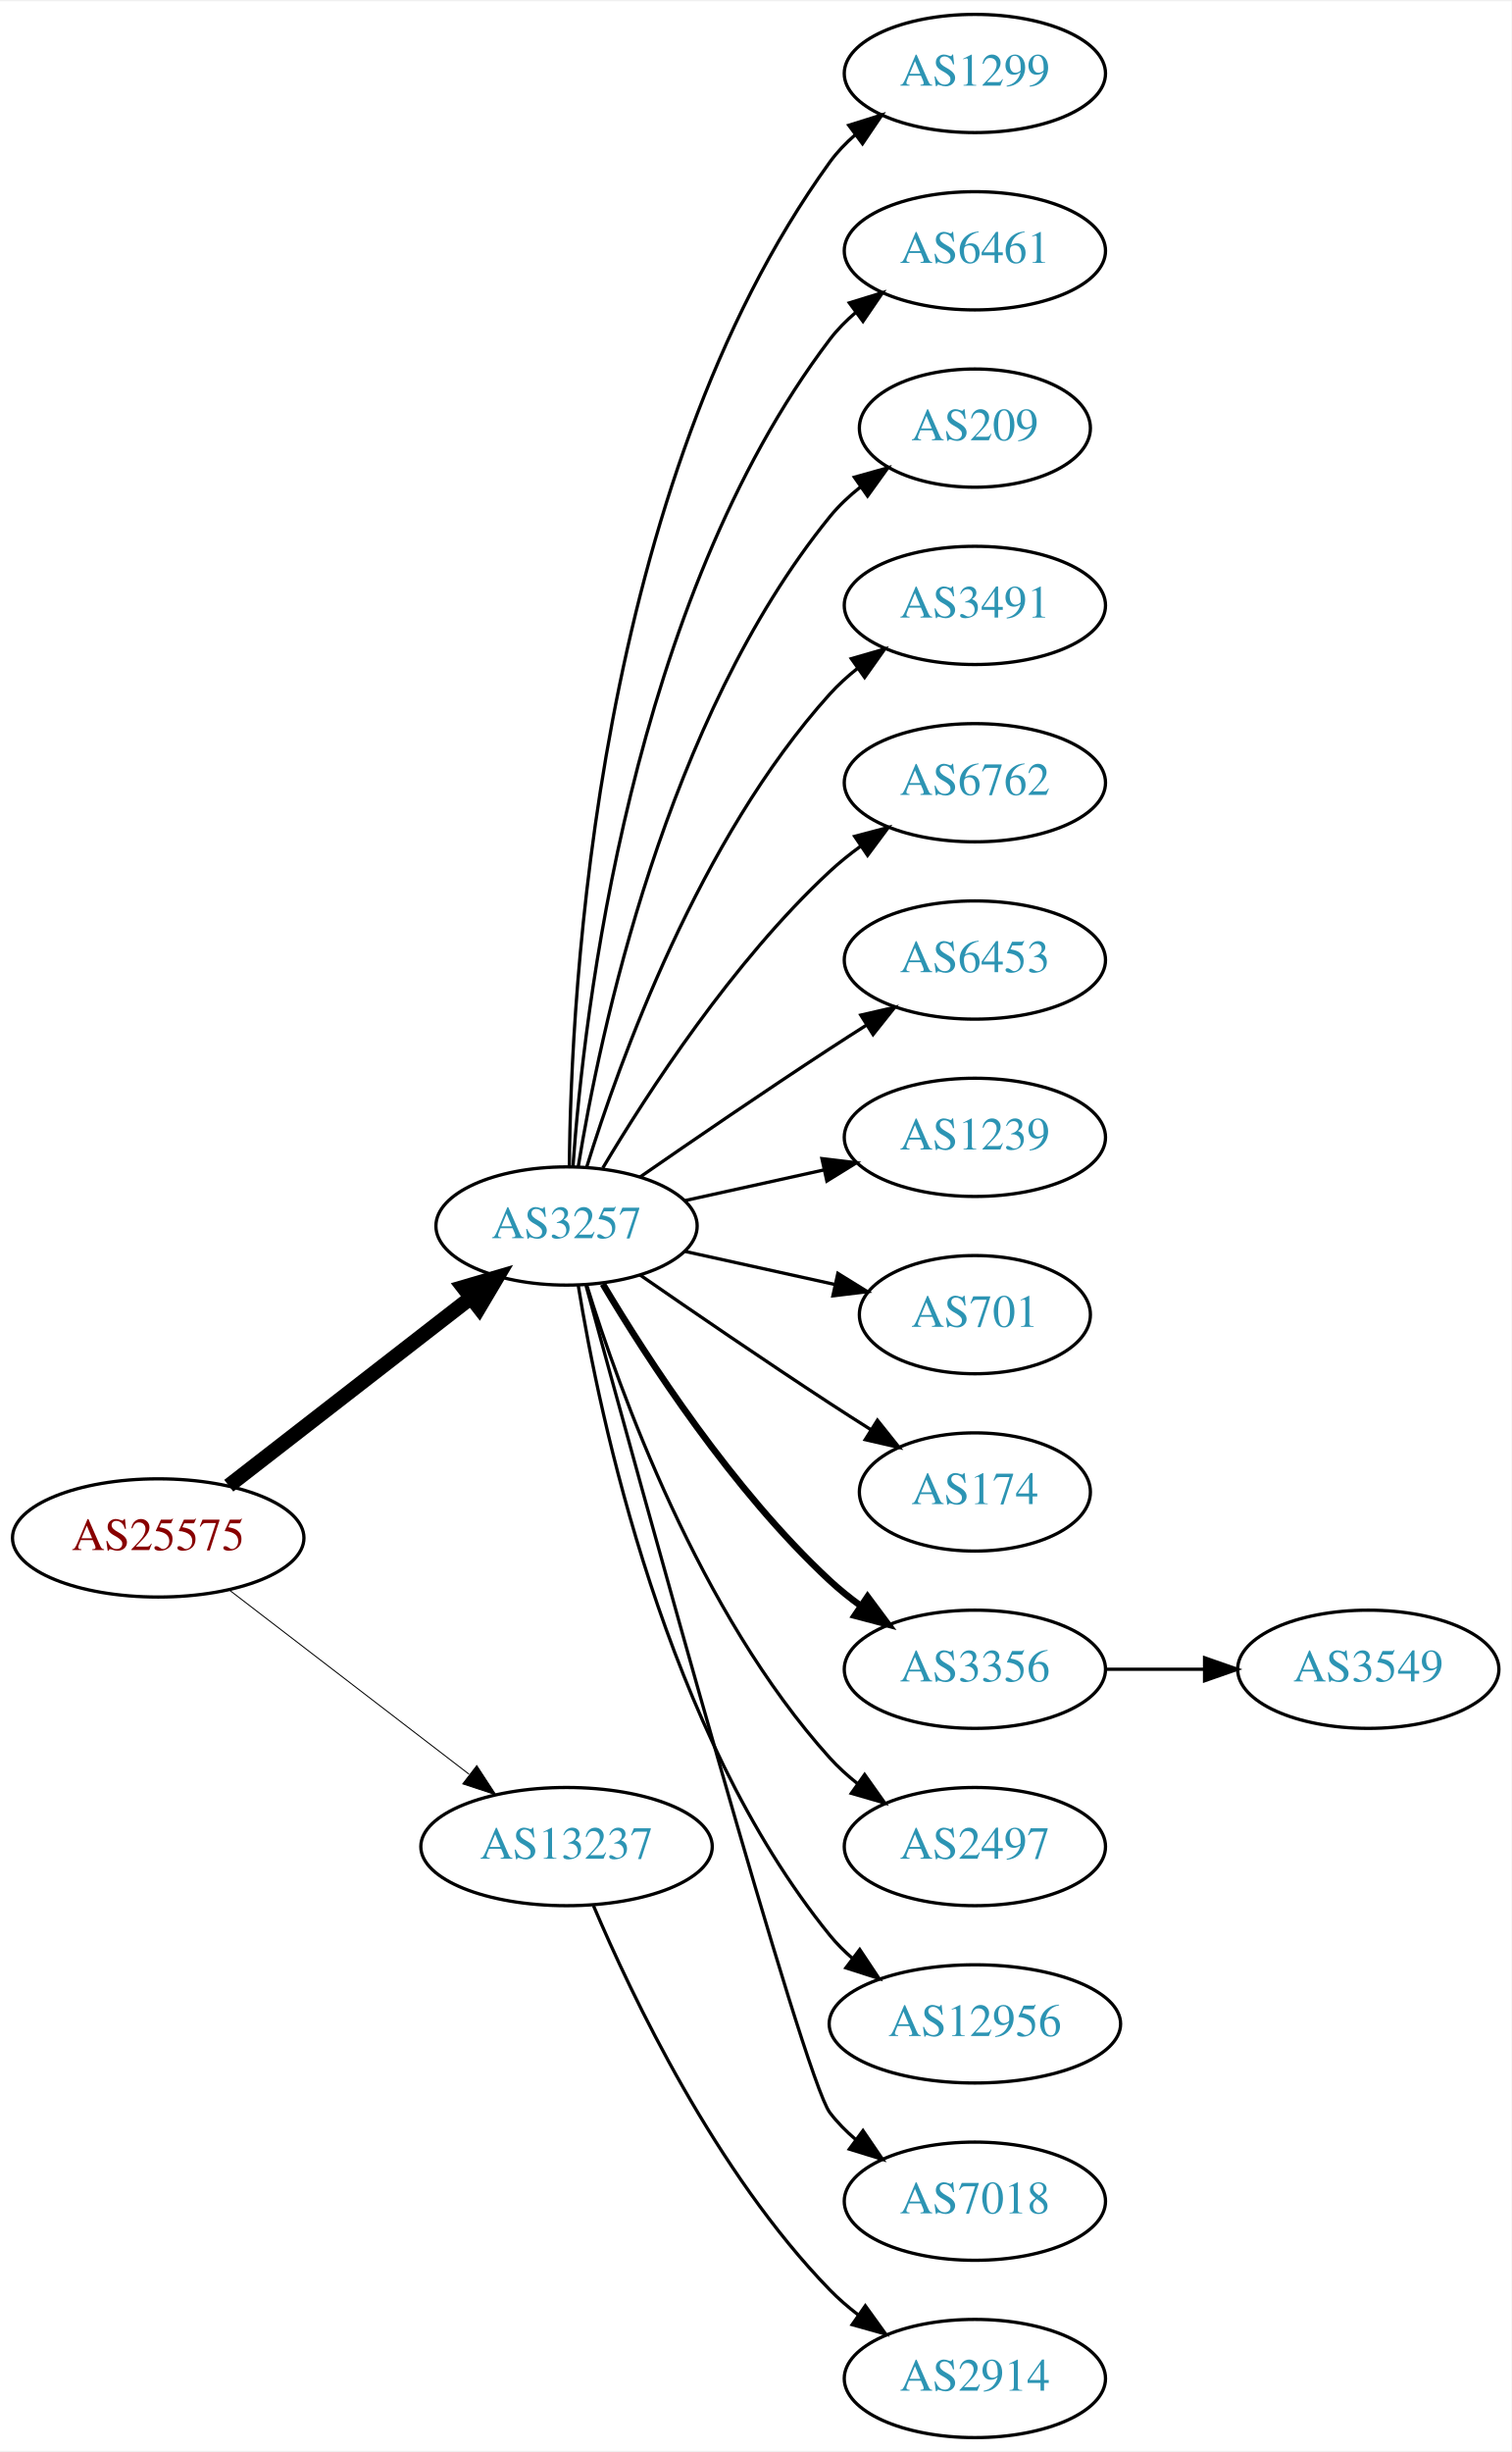
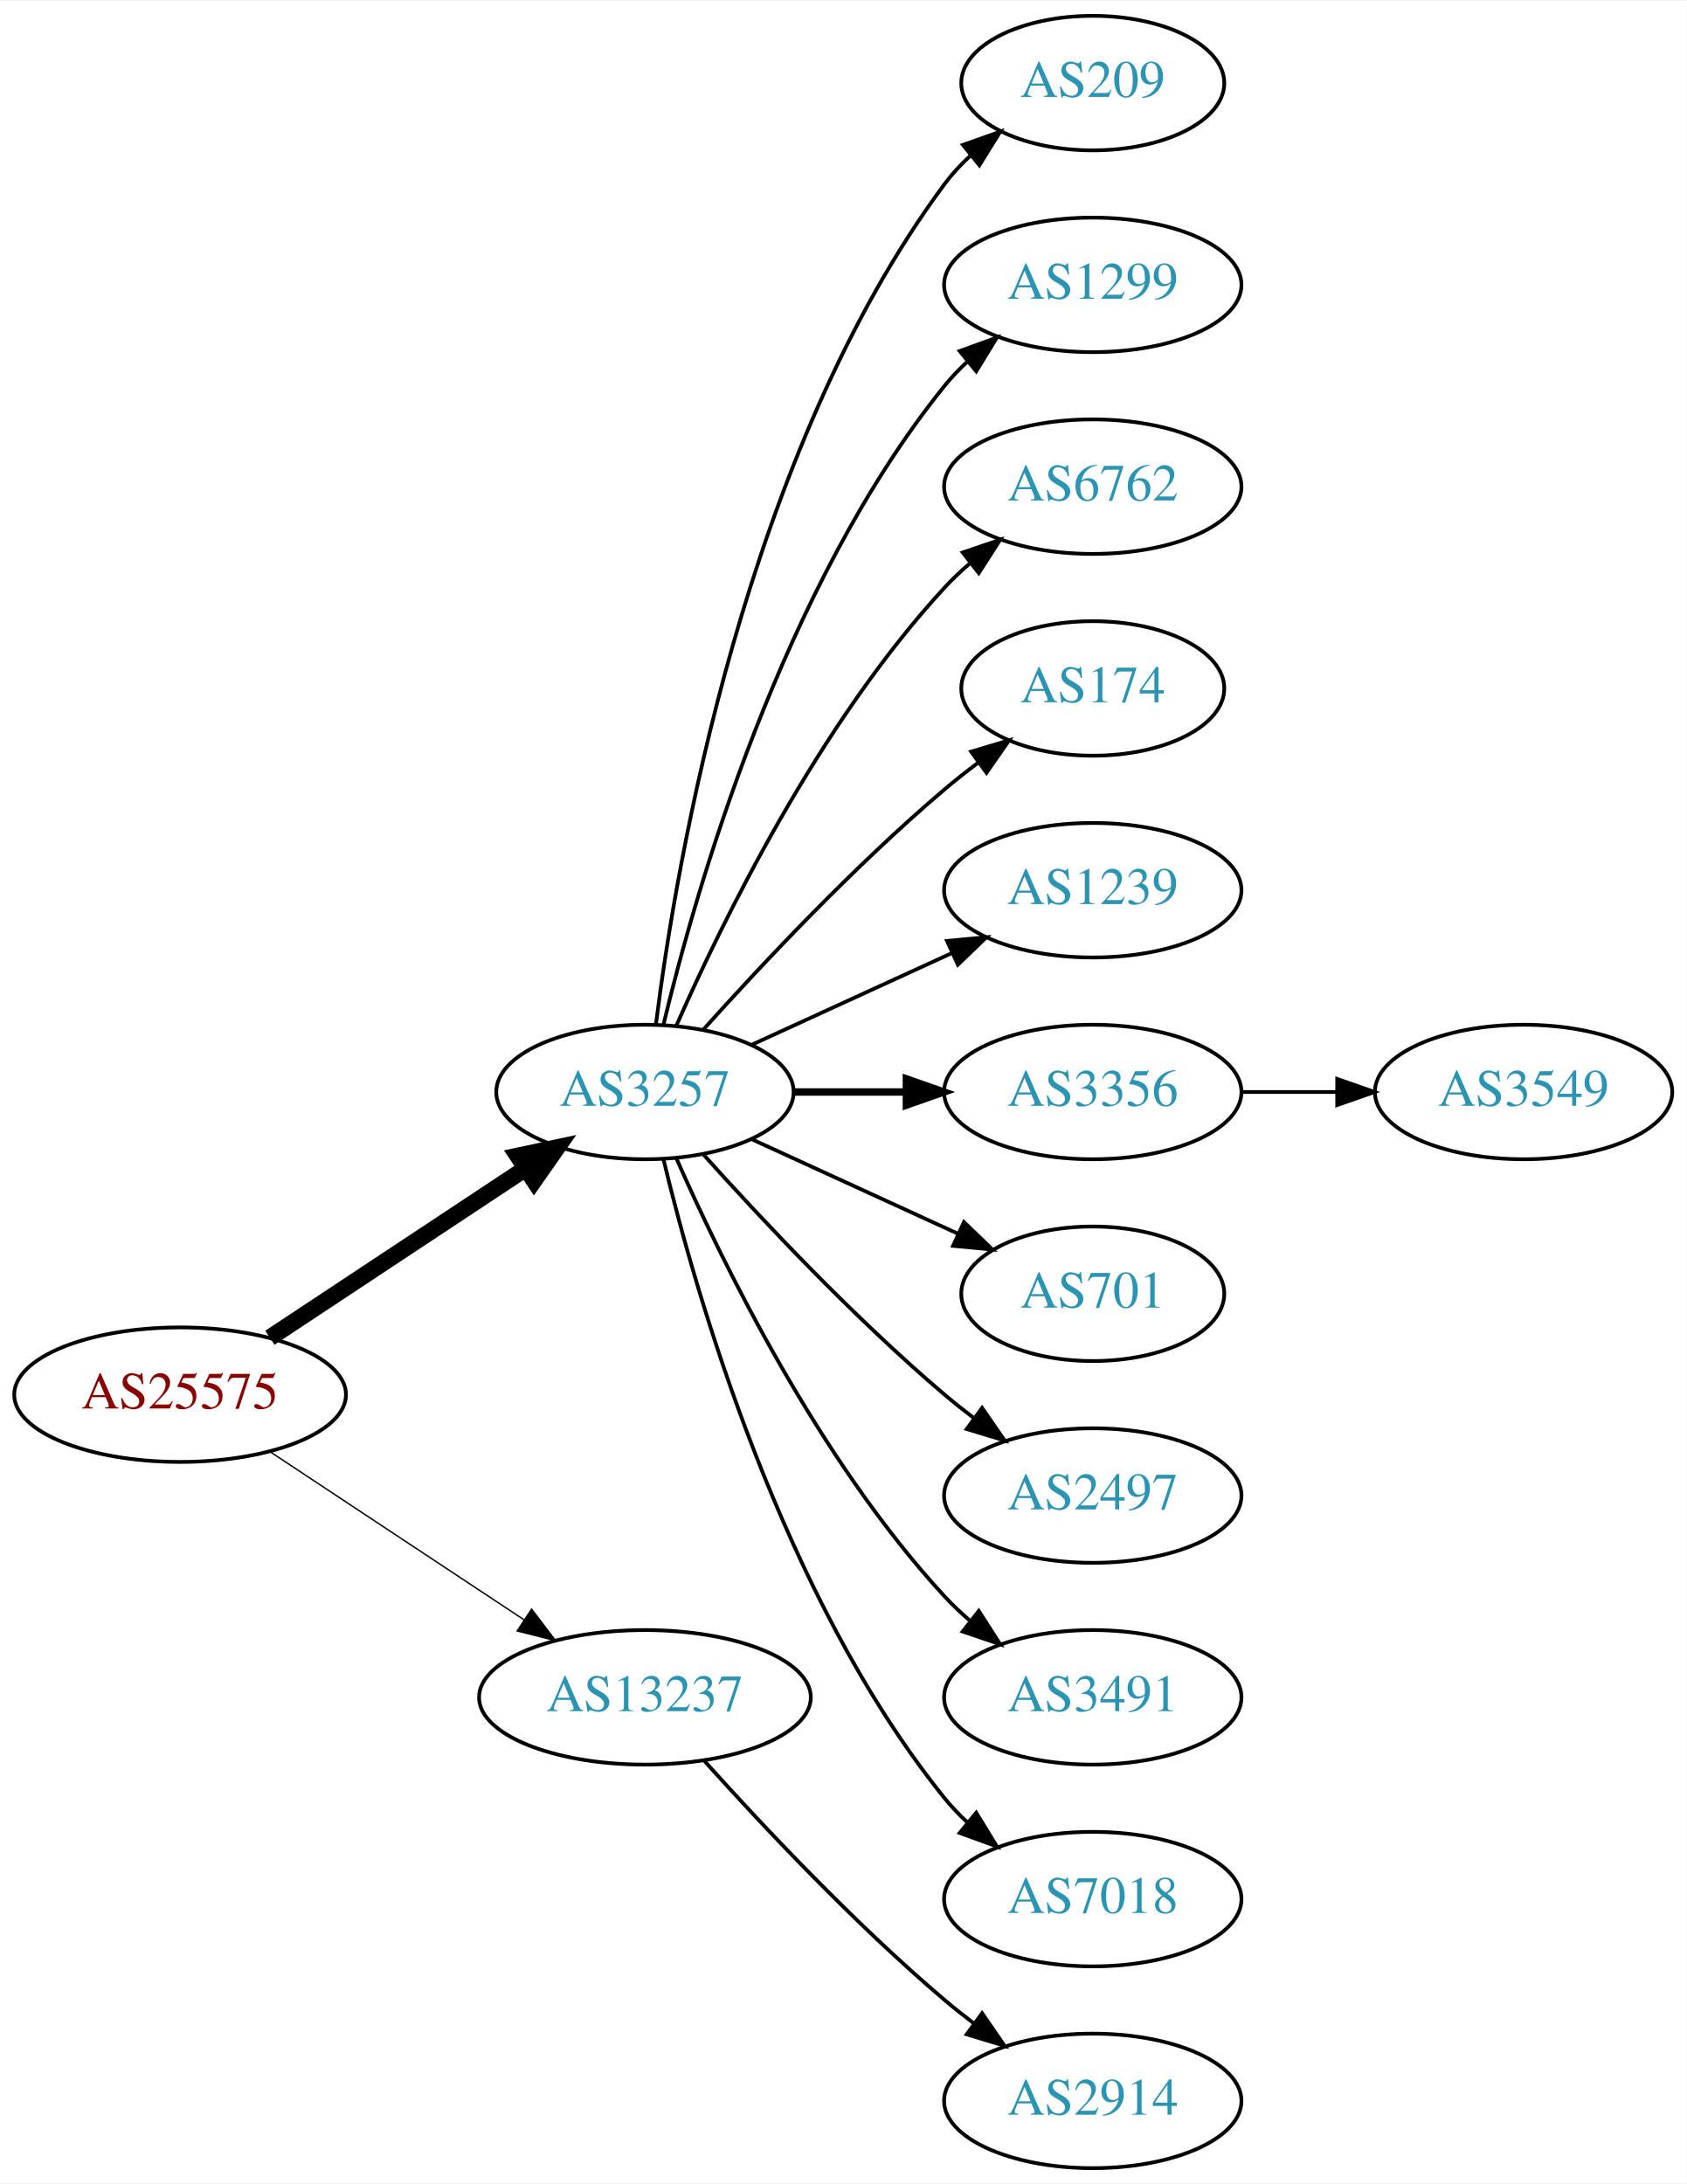
- <svg xmlns="http://www.w3.org/2000/svg" xmlns:xlink="http://www.w3.org/1999/xlink" width="460pt" height="746pt" viewBox="0.00 0.00 460.47 746.00">
-   <g id="graph0" class="graph" transform="scale(1 1) rotate(0) translate(4 742)">
-     <polygon fill="white" stroke="none" points="-4,4 -4,-742 456.469,-742 456.469,4 -4,4" />
+ <svg xmlns="http://www.w3.org/2000/svg" xmlns:xlink="http://www.w3.org/1999/xlink" width="451pt" height="584pt" viewBox="0.00 0.00 451.37 584.00">
+   <g id="graph0" class="graph" transform="scale(1 1) rotate(0) translate(4 580)">
+     <polygon fill="white" stroke="none" points="-4,4 -4,-580 447.37,-580 447.37,4 -4,4" />
    <g id="node1" class="node">
      <g id="a_node1">
        <a xlink:href="/asn/25575" xlink:title="AS25575 ~ Ledl.net GmbH [AT]">
-           <ellipse fill="#ffffff" stroke="black" cx="44.196" cy="-274" rx="44.393" ry="18" />
-           <text text-anchor="middle" x="44.196" y="-270.3" font-family="Times,serif" font-size="14.00" fill="#880000">AS25575</text>
+           <ellipse fill="#ffffff" stroke="black" cx="44.196" cy="-207" rx="44.393" ry="18" />
+           <text text-anchor="middle" x="44.196" y="-203.3" font-family="Times,serif" font-size="14.00" fill="#880000">AS25575</text>
        </a>
      </g>
    </g>
    <g id="node2" class="node">
      <g id="a_node2">
        <a xlink:href="/asn/3257" xlink:title="AS3257 ~ GTT [DE]">
-           <ellipse fill="#ffffff" stroke="black" cx="168.588" cy="-369" rx="39.794" ry="18" />
-           <text text-anchor="middle" x="168.588" y="-365.3" font-family="Times,serif" font-size="14.00" fill="#2c94b3">AS3257</text>
+           <ellipse fill="#ffffff" stroke="black" cx="168.588" cy="-288" rx="39.794" ry="18" />
+           <text text-anchor="middle" x="168.588" y="-284.3" font-family="Times,serif" font-size="14.00" fill="#2c94b3">AS3257</text>
        </a>
      </g>
    </g>
    <g id="edge1" class="edge">
-       <path fill="none" stroke="black" stroke-width="4.5" d="M65.682,-289.901C85.836,-305.544 116.772,-329.557 139.272,-347.021" />
-       <polygon fill="black" stroke="black" stroke-width="4.5" points="137.129,-350.342 147.443,-353.363 141.958,-344.121 137.129,-350.342" />
+       <path fill="none" stroke="black" stroke-width="4.5" d="M68.217,-222.235C87.571,-235.044 115.406,-253.466 136.696,-267.555" />
+       <polygon fill="black" stroke="black" stroke-width="4.5" points="134.572,-270.871 145.084,-273.107 138.918,-264.304 134.572,-270.871" />
    </g>
    <g id="node3" class="node">
      <g id="a_node3">
        <a xlink:href="/asn/13237" xlink:title="AS13237 ~ European Backbone of AS13237 [DE]">
-           <ellipse fill="#ffffff" stroke="black" cx="168.588" cy="-180" rx="44.393" ry="18" />
-           <text text-anchor="middle" x="168.588" y="-176.3" font-family="Times,serif" font-size="14.00" fill="#2c94b3">AS13237</text>
+           <ellipse fill="#ffffff" stroke="black" cx="168.588" cy="-126" rx="44.393" ry="18" />
+           <text text-anchor="middle" x="168.588" y="-122.3" font-family="Times,serif" font-size="14.00" fill="#2c94b3">AS13237</text>
        </a>
      </g>
    </g>
    <g id="edge2" class="edge">
-       <path fill="none" stroke="black" stroke-width="0.3" d="M65.682,-258.267C85.715,-242.88 116.402,-219.312 138.867,-202.058" />
-       <polygon fill="black" stroke="black" stroke-width="0.3" points="141.237,-204.652 147.036,-195.785 136.973,-199.1 141.237,-204.652" />
+       <path fill="none" stroke="black" stroke-width="0.375" d="M68.217,-191.765C87.449,-179.037 115.056,-160.766 136.294,-146.711" />
+       <polygon fill="black" stroke="black" stroke-width="0.375" points="138.263,-149.605 144.67,-141.167 134.4,-143.767 138.263,-149.605" />
    </g>
    <g id="node4" class="node">
      <g id="a_node4">
-         <a xlink:href="/asn/1299" xlink:title="AS1299 ~ Telia Carrier [EU]">
-           <ellipse fill="#ffffff" stroke="black" cx="292.98" cy="-720" rx="39.794" ry="18" />
-           <text text-anchor="middle" x="292.98" y="-716.3" font-family="Times,serif" font-size="14.00" fill="#2c94b3">AS1299</text>
+         <a xlink:href="/asn/209" xlink:title="AS209 ~ CenturyLink Communications, LLC [US]">
+           <ellipse fill="#ffffff" stroke="black" cx="288.431" cy="-558" rx="35.194" ry="18" />
+           <text text-anchor="middle" x="288.431" y="-554.3" font-family="Times,serif" font-size="14.00" fill="#2c94b3">AS209</text>
        </a>
      </g>
    </g>
    <g id="edge3" class="edge">
-       <path fill="none" stroke="black" d="M169.44,-387.078C169.89,-439.561 177.542,-594.452 248.784,-693 250.986,-696.046 253.648,-698.825 256.555,-701.341" />
-       <polygon fill="black" stroke="black" points="254.57,-704.226 264.68,-707.392 258.751,-698.612 254.57,-704.226" />
+       <path fill="none" stroke="black" d="M171.547,-306.265C176.954,-349.329 195.4,-459.002 248.784,-531 250.783,-533.696 253.133,-536.22 255.67,-538.56" />
+       <polygon fill="black" stroke="black" points="253.695,-541.463 263.68,-545.008 258.085,-536.011 253.695,-541.463" />
    </g>
    <g id="node5" class="node">
      <g id="a_node5">
-         <a xlink:href="/asn/6461" xlink:title="AS6461 ~ Zayo Bandwidth [US]">
-           <ellipse fill="#ffffff" stroke="black" cx="292.98" cy="-666" rx="39.794" ry="18" />
-           <text text-anchor="middle" x="292.98" y="-662.3" font-family="Times,serif" font-size="14.00" fill="#2c94b3">AS6461</text>
+         <a xlink:href="/asn/1299" xlink:title="AS1299 ~ Telia Carrier [EU]">
+           <ellipse fill="#ffffff" stroke="black" cx="288.431" cy="-504" rx="39.794" ry="18" />
+           <text text-anchor="middle" x="288.431" y="-500.3" font-family="Times,serif" font-size="14.00" fill="#2c94b3">AS1299</text>
        </a>
      </g>
    </g>
    <g id="edge4" class="edge">
-       <path fill="none" stroke="black" d="M170.537,-387.036C173.823,-433.457 188.133,-559.007 248.784,-639 251.055,-641.995 253.763,-644.74 256.699,-647.235" />
-       <polygon fill="black" stroke="black" points="254.739,-650.138 264.864,-653.256 258.893,-644.504 254.739,-650.138" />
+       <path fill="none" stroke="black" d="M173.515,-305.882C182.073,-341.609 205.222,-423.008 248.784,-477 250.615,-479.269 252.685,-481.43 254.892,-483.468" />
+       <polygon fill="black" stroke="black" points="252.815,-486.291 262.773,-489.906 257.243,-480.869 252.815,-486.291" />
    </g>
    <g id="node6" class="node">
      <g id="a_node6">
-         <a xlink:href="/asn/209" xlink:title="AS209 ~ CenturyLink Communications, LLC [US]">
-           <ellipse fill="#ffffff" stroke="black" cx="292.98" cy="-612" rx="35.194" ry="18" />
-           <text text-anchor="middle" x="292.98" y="-608.3" font-family="Times,serif" font-size="14.00" fill="#2c94b3">AS209</text>
+         <a xlink:href="/asn/6762" xlink:title="AS6762 ~ TELECOM ITALIA SPARKLE S.p.A. [IT]">
+           <ellipse fill="#ffffff" stroke="black" cx="288.431" cy="-450" rx="39.794" ry="18" />
+           <text text-anchor="middle" x="288.431" y="-446.3" font-family="Times,serif" font-size="14.00" fill="#2c94b3">AS6762</text>
        </a>
      </g>
    </g>
    <g id="edge5" class="edge">
-       <path fill="none" stroke="black" d="M172.169,-387.178C178.624,-426.997 198.695,-523.286 248.784,-585 251.48,-588.322 254.7,-591.352 258.149,-594.083" />
-       <polygon fill="black" stroke="black" points="256.274,-597.043 266.474,-599.906 260.286,-591.307 256.274,-597.043" />
+       <path fill="none" stroke="black" d="M177.004,-305.761C189.072,-333.183 215.044,-386.473 248.784,-423 250.815,-425.198 253.054,-427.319 255.4,-429.34" />
+       <polygon fill="black" stroke="black" points="253.612,-432.386 263.644,-435.794 257.927,-426.874 253.612,-432.386" />
    </g>
    <g id="node7" class="node">
      <g id="a_node7">
-         <a xlink:href="/asn/3491" xlink:title="AS3491 ~ PCCW Global, Inc. [US]">
-           <ellipse fill="#ffffff" stroke="black" cx="292.98" cy="-558" rx="39.794" ry="18" />
-           <text text-anchor="middle" x="292.98" y="-554.3" font-family="Times,serif" font-size="14.00" fill="#2c94b3">AS3491</text>
+         <a xlink:href="/asn/174" xlink:title="AS174 ~ Cogent Communications [US]">
+           <ellipse fill="#ffffff" stroke="black" cx="288.431" cy="-396" rx="35.194" ry="18" />
+           <text text-anchor="middle" x="288.431" y="-392.3" font-family="Times,serif" font-size="14.00" fill="#2c94b3">AS174</text>
        </a>
      </g>
    </g>
    <g id="edge6" class="edge">
-       <path fill="none" stroke="black" d="M174.726,-386.94C184.629,-418.979 208.966,-486.812 248.784,-531 251.3,-533.792 254.172,-536.401 257.211,-538.812" />
-       <polygon fill="black" stroke="black" points="255.34,-541.776 265.519,-544.715 259.394,-536.07 255.34,-541.776" />
+       <path fill="none" stroke="black" d="M184.234,-304.725C199.535,-321.765 224.632,-348.523 248.784,-369 251.637,-371.418 254.702,-373.833 257.813,-376.169" />
+       <polygon fill="black" stroke="black" points="255.886,-379.095 266.041,-382.116 259.986,-373.422 255.886,-379.095" />
    </g>
    <g id="node8" class="node">
      <g id="a_node8">
-         <a xlink:href="/asn/6762" xlink:title="AS6762 ~ TELECOM ITALIA SPARKLE S.p.A. [IT]">
-           <ellipse fill="#ffffff" stroke="black" cx="292.98" cy="-504" rx="39.794" ry="18" />
-           <text text-anchor="middle" x="292.98" y="-500.3" font-family="Times,serif" font-size="14.00" fill="#2c94b3">AS6762</text>
+         <a xlink:href="/asn/1239" xlink:title="AS1239 ~ Sprint [US]">
+           <ellipse fill="#ffffff" stroke="black" cx="288.431" cy="-342" rx="39.794" ry="18" />
+           <text text-anchor="middle" x="288.431" y="-338.3" font-family="Times,serif" font-size="14.00" fill="#2c94b3">AS1239</text>
        </a>
      </g>
    </g>
    <g id="edge7" class="edge">
-       <path fill="none" stroke="black" d="M179.634,-386.671C193.205,-409.472 219.137,-449.472 248.784,-477 251.691,-479.699 254.904,-482.28 258.228,-484.703" />
-       <polygon fill="black" stroke="black" points="256.363,-487.667 266.606,-490.375 260.287,-481.87 256.363,-487.667" />
+       <path fill="none" stroke="black" d="M197.217,-300.661C213.174,-307.973 233.445,-317.261 250.727,-325.181" />
+       <polygon fill="black" stroke="black" points="249.426,-328.435 259.975,-329.419 252.342,-322.071 249.426,-328.435" />
    </g>
    <g id="node9" class="node">
      <g id="a_node9">
-         <a xlink:href="/asn/6453" xlink:title="AS6453 ~ TATA COMMUNICATIONS (AMERICA) INC [US]">
-           <ellipse fill="#ffffff" stroke="black" cx="292.98" cy="-450" rx="39.794" ry="18" />
-           <text text-anchor="middle" x="292.98" y="-446.3" font-family="Times,serif" font-size="14.00" fill="#2c94b3">AS6453</text>
+         <a xlink:href="/asn/3356" xlink:title="AS3356 ~ Level 3 Parent, LLC [US]">
+           <ellipse fill="#ffffff" stroke="black" cx="288.431" cy="-288" rx="39.794" ry="18" />
+           <text text-anchor="middle" x="288.431" y="-284.3" font-family="Times,serif" font-size="14.00" fill="#2c94b3">AS3356</text>
        </a>
      </g>
    </g>
    <g id="edge8" class="edge">
-       <path fill="none" stroke="black" d="M190.945,-383.901C206.796,-394.877 228.999,-410.079 248.784,-423 252.366,-425.339 256.137,-427.759 259.897,-430.144" />
-       <polygon fill="black" stroke="black" points="258.23,-433.231 268.558,-435.596 261.959,-427.307 258.23,-433.231" />
+       <path fill="none" stroke="black" stroke-width="2" d="M208.501,-288C218.054,-288 228.404,-288 238.367,-288" />
+       <polygon fill="black" stroke="black" stroke-width="2" points="238.559,-291.5 248.559,-288 238.559,-284.5 238.559,-291.5" />
    </g>
    <g id="node10" class="node">
      <g id="a_node10">
-         <a xlink:href="/asn/1239" xlink:title="AS1239 ~ Sprint [US]">
-           <ellipse fill="#ffffff" stroke="black" cx="292.98" cy="-396" rx="39.794" ry="18" />
-           <text text-anchor="middle" x="292.98" y="-392.3" font-family="Times,serif" font-size="14.00" fill="#2c94b3">AS1239</text>
+         <a xlink:href="/asn/701" xlink:title="AS701 ~ UUNET [US]">
+           <ellipse fill="#ffffff" stroke="black" cx="288.431" cy="-234" rx="35.194" ry="18" />
+           <text text-anchor="middle" x="288.431" y="-230.3" font-family="Times,serif" font-size="14.00" fill="#2c94b3">AS701</text>
        </a>
      </g>
    </g>
    <g id="edge9" class="edge">
-       <path fill="none" stroke="black" d="M204.661,-376.737C217.848,-379.646 233.028,-382.995 246.994,-386.076" />
-       <polygon fill="black" stroke="black" points="246.383,-389.525 256.903,-388.262 247.891,-382.69 246.383,-389.525" />
+       <path fill="none" stroke="black" d="M197.217,-275.339C213.633,-267.817 234.615,-258.202 252.212,-250.139" />
+       <polygon fill="black" stroke="black" points="253.956,-253.189 261.589,-245.842 251.04,-246.826 253.956,-253.189" />
    </g>
    <g id="node11" class="node">
      <g id="a_node11">
-         <a xlink:href="/asn/701" xlink:title="AS701 ~ UUNET [US]">
-           <ellipse fill="#ffffff" stroke="black" cx="292.98" cy="-342" rx="35.194" ry="18" />
-           <text text-anchor="middle" x="292.98" y="-338.3" font-family="Times,serif" font-size="14.00" fill="#2c94b3">AS701</text>
+         <a xlink:href="/asn/2497" xlink:title="AS2497 ~ Internet Initiative Japan Inc. [JP]">
+           <ellipse fill="#ffffff" stroke="black" cx="288.431" cy="-180" rx="39.794" ry="18" />
+           <text text-anchor="middle" x="288.431" y="-176.3" font-family="Times,serif" font-size="14.00" fill="#2c94b3">AS2497</text>
        </a>
      </g>
    </g>
    <g id="edge10" class="edge">
-       <path fill="none" stroke="black" d="M204.661,-361.263C218.894,-358.123 235.449,-354.471 250.293,-351.196" />
-       <polygon fill="black" stroke="black" points="251.236,-354.572 260.247,-349 249.728,-347.737 251.236,-354.572" />
+       <path fill="none" stroke="black" d="M184.234,-271.275C199.535,-254.235 224.632,-227.477 248.784,-207 251.281,-204.883 253.942,-202.768 256.653,-200.707" />
+       <polygon fill="black" stroke="black" points="258.819,-203.459 264.83,-194.734 254.69,-197.806 258.819,-203.459" />
    </g>
    <g id="node12" class="node">
      <g id="a_node12">
-         <a xlink:href="/asn/174" xlink:title="AS174 ~ Cogent Communications [US]">
-           <ellipse fill="#ffffff" stroke="black" cx="292.98" cy="-288" rx="35.194" ry="18" />
-           <text text-anchor="middle" x="292.98" y="-284.3" font-family="Times,serif" font-size="14.00" fill="#2c94b3">AS174</text>
+         <a xlink:href="/asn/3491" xlink:title="AS3491 ~ PCCW Global, Inc. [US]">
+           <ellipse fill="#ffffff" stroke="black" cx="288.431" cy="-126" rx="39.794" ry="18" />
+           <text text-anchor="middle" x="288.431" y="-122.3" font-family="Times,serif" font-size="14.00" fill="#2c94b3">AS3491</text>
        </a>
      </g>
    </g>
    <g id="edge11" class="edge">
-       <path fill="none" stroke="black" d="M190.945,-354.099C206.796,-343.123 228.999,-327.921 248.784,-315 252.829,-312.358 257.114,-309.615 261.354,-306.933" />
-       <polygon fill="black" stroke="black" points="263.291,-309.85 269.898,-301.568 259.568,-303.921 263.291,-309.85" />
+       <path fill="none" stroke="black" d="M177.004,-270.239C189.072,-242.817 215.044,-189.527 248.784,-153 250.815,-150.802 253.054,-148.681 255.4,-146.66" />
+       <polygon fill="black" stroke="black" points="257.927,-149.126 263.644,-140.206 253.612,-143.614 257.927,-149.126" />
    </g>
    <g id="node13" class="node">
      <g id="a_node13">
-         <a xlink:href="/asn/3356" xlink:title="AS3356 ~ Level 3 Parent, LLC [US]">
-           <ellipse fill="#ffffff" stroke="black" cx="292.98" cy="-234" rx="39.794" ry="18" />
-           <text text-anchor="middle" x="292.98" y="-230.3" font-family="Times,serif" font-size="14.00" fill="#2c94b3">AS3356</text>
+         <a xlink:href="/asn/7018" xlink:title="AS7018 ~ AT&amp;T Services, Inc. [US]">
+           <ellipse fill="#ffffff" stroke="black" cx="288.431" cy="-72" rx="39.794" ry="18" />
+           <text text-anchor="middle" x="288.431" y="-68.3" font-family="Times,serif" font-size="14.00" fill="#2c94b3">AS7018</text>
        </a>
      </g>
    </g>
    <g id="edge12" class="edge">
-       <path fill="none" stroke="black" stroke-width="2" d="M179.634,-351.329C193.205,-328.528 219.137,-288.528 248.784,-261 251.691,-258.301 254.904,-255.72 258.228,-253.297" />
-       <polygon fill="black" stroke="black" stroke-width="2" points="260.287,-256.13 266.606,-247.625 256.363,-250.333 260.287,-256.13" />
+       <path fill="none" stroke="black" d="M173.515,-270.118C182.073,-234.391 205.222,-152.992 248.784,-99 250.615,-96.731 252.685,-94.57 254.892,-92.532" />
+       <polygon fill="black" stroke="black" points="257.243,-95.131 262.773,-86.094 252.815,-89.709 257.243,-95.131" />
+     </g>
+     <g id="node15" class="node">
+       <g id="a_node15">
+         <a xlink:href="/asn/2914" xlink:title="AS2914 ~ NTT America, Inc. [US]">
+           <ellipse fill="#ffffff" stroke="black" cx="288.431" cy="-18" rx="39.794" ry="18" />
+           <text text-anchor="middle" x="288.431" y="-14.3" font-family="Times,serif" font-size="14.00" fill="#2c94b3">AS2914</text>
+         </a>
+       </g>
+     </g>
+     <g id="edge14" class="edge">
+       <path fill="none" stroke="black" d="M184.521,-108.956C199.847,-91.903 224.782,-65.35 248.784,-45 251.281,-42.883 253.942,-40.768 256.653,-38.707" />
+       <polygon fill="black" stroke="black" points="258.819,-41.459 264.83,-32.734 254.69,-35.806 258.819,-41.459" />
    </g>
    <g id="node14" class="node">
      <g id="a_node14">
-         <a xlink:href="/asn/2497" xlink:title="AS2497 ~ Internet Initiative Japan Inc. [JP]">
-           <ellipse fill="#ffffff" stroke="black" cx="292.98" cy="-180" rx="39.794" ry="18" />
-           <text text-anchor="middle" x="292.98" y="-176.3" font-family="Times,serif" font-size="14.00" fill="#2c94b3">AS2497</text>
+         <a xlink:href="/asn/3549" xlink:title="AS3549 ~ Level 3 Parent, LLC [US]">
+           <ellipse fill="#ffffff" stroke="black" cx="403.724" cy="-288" rx="39.794" ry="18" />
+           <text text-anchor="middle" x="403.724" y="-284.3" font-family="Times,serif" font-size="14.00" fill="#2c94b3">AS3549</text>
        </a>
      </g>
    </g>
    <g id="edge13" class="edge">
-       <path fill="none" stroke="black" d="M174.726,-351.06C184.629,-319.021 208.966,-251.188 248.784,-207 251.3,-204.208 254.172,-201.599 257.211,-199.188" />
-       <polygon fill="black" stroke="black" points="259.394,-201.93 265.519,-193.285 255.34,-196.224 259.394,-201.93" />
-     </g>
-     <g id="node15" class="node">
-       <g id="a_node15">
-         <a xlink:href="/asn/12956" xlink:title="AS12956 ~ TELXIUS [ES]">
-           <ellipse fill="#ffffff" stroke="black" cx="292.98" cy="-126" rx="44.393" ry="18" />
-           <text text-anchor="middle" x="292.98" y="-122.3" font-family="Times,serif" font-size="14.00" fill="#2c94b3">AS12956</text>
-         </a>
-       </g>
-     </g>
-     <g id="edge14" class="edge">
-       <path fill="none" stroke="black" d="M172.169,-350.822C178.624,-311.003 198.695,-214.714 248.784,-153 250.846,-150.459 253.215,-148.089 255.758,-145.893" />
-       <polygon fill="black" stroke="black" points="257.911,-148.653 263.779,-139.831 253.691,-143.068 257.911,-148.653" />
-     </g>
-     <g id="node16" class="node">
-       <g id="a_node16">
-         <a xlink:href="/asn/7018" xlink:title="AS7018 ~ AT&amp;T Services, Inc. [US]">
-           <ellipse fill="#ffffff" stroke="black" cx="292.98" cy="-72" rx="39.794" ry="18" />
-           <text text-anchor="middle" x="292.98" y="-68.3" font-family="Times,serif" font-size="14.00" fill="#2c94b3">AS7018</text>
-         </a>
-       </g>
-     </g>
-     <g id="edge15" class="edge">
-       <path fill="none" stroke="black" d="M174.533,-350.837C190.618,-291.94 240.871,-109.437 248.784,-99 251.055,-96.005 253.763,-93.26 256.699,-90.765" />
-       <polygon fill="black" stroke="black" points="258.893,-93.496 264.864,-84.744 254.739,-87.862 258.893,-93.496" />
-     </g>
-     <g id="node18" class="node">
-       <g id="a_node18">
-         <a xlink:href="/asn/2914" xlink:title="AS2914 ~ NTT America, Inc. [US]">
-           <ellipse fill="#ffffff" stroke="black" cx="292.98" cy="-18" rx="39.794" ry="18" />
-           <text text-anchor="middle" x="292.98" y="-14.3" font-family="Times,serif" font-size="14.00" fill="#2c94b3">AS2914</text>
-         </a>
-       </g>
-     </g>
-     <g id="edge17" class="edge">
-       <path fill="none" stroke="black" d="M176.779,-162.025C188.546,-134.318 214.12,-80.652 248.784,-45 251.404,-42.305 254.345,-39.761 257.428,-37.392" />
-       <polygon fill="black" stroke="black" points="259.603,-40.141 265.796,-31.545 255.594,-34.403 259.603,-40.141" />
-     </g>
-     <g id="node17" class="node">
-       <g id="a_node17">
-         <a xlink:href="/asn/3549" xlink:title="AS3549 ~ Level 3 Parent, LLC [US]">
-           <ellipse fill="#ffffff" stroke="black" cx="412.823" cy="-234" rx="39.794" ry="18" />
-           <text text-anchor="middle" x="412.823" y="-230.3" font-family="Times,serif" font-size="14.00" fill="#2c94b3">AS3549</text>
-         </a>
-       </g>
-     </g>
-     <g id="edge16" class="edge">
-       <path fill="none" stroke="black" d="M332.893,-234C342.446,-234 352.796,-234 362.759,-234" />
-       <polygon fill="black" stroke="black" points="362.951,-237.5 372.951,-234 362.951,-230.5 362.951,-237.5" />
+       <path fill="none" stroke="black" d="M328.103,-288C336.306,-288 345.07,-288 353.602,-288" />
+       <polygon fill="black" stroke="black" points="353.841,-291.5 363.841,-288 353.841,-284.5 353.841,-291.5" />
    </g>
  </g>
</svg>
